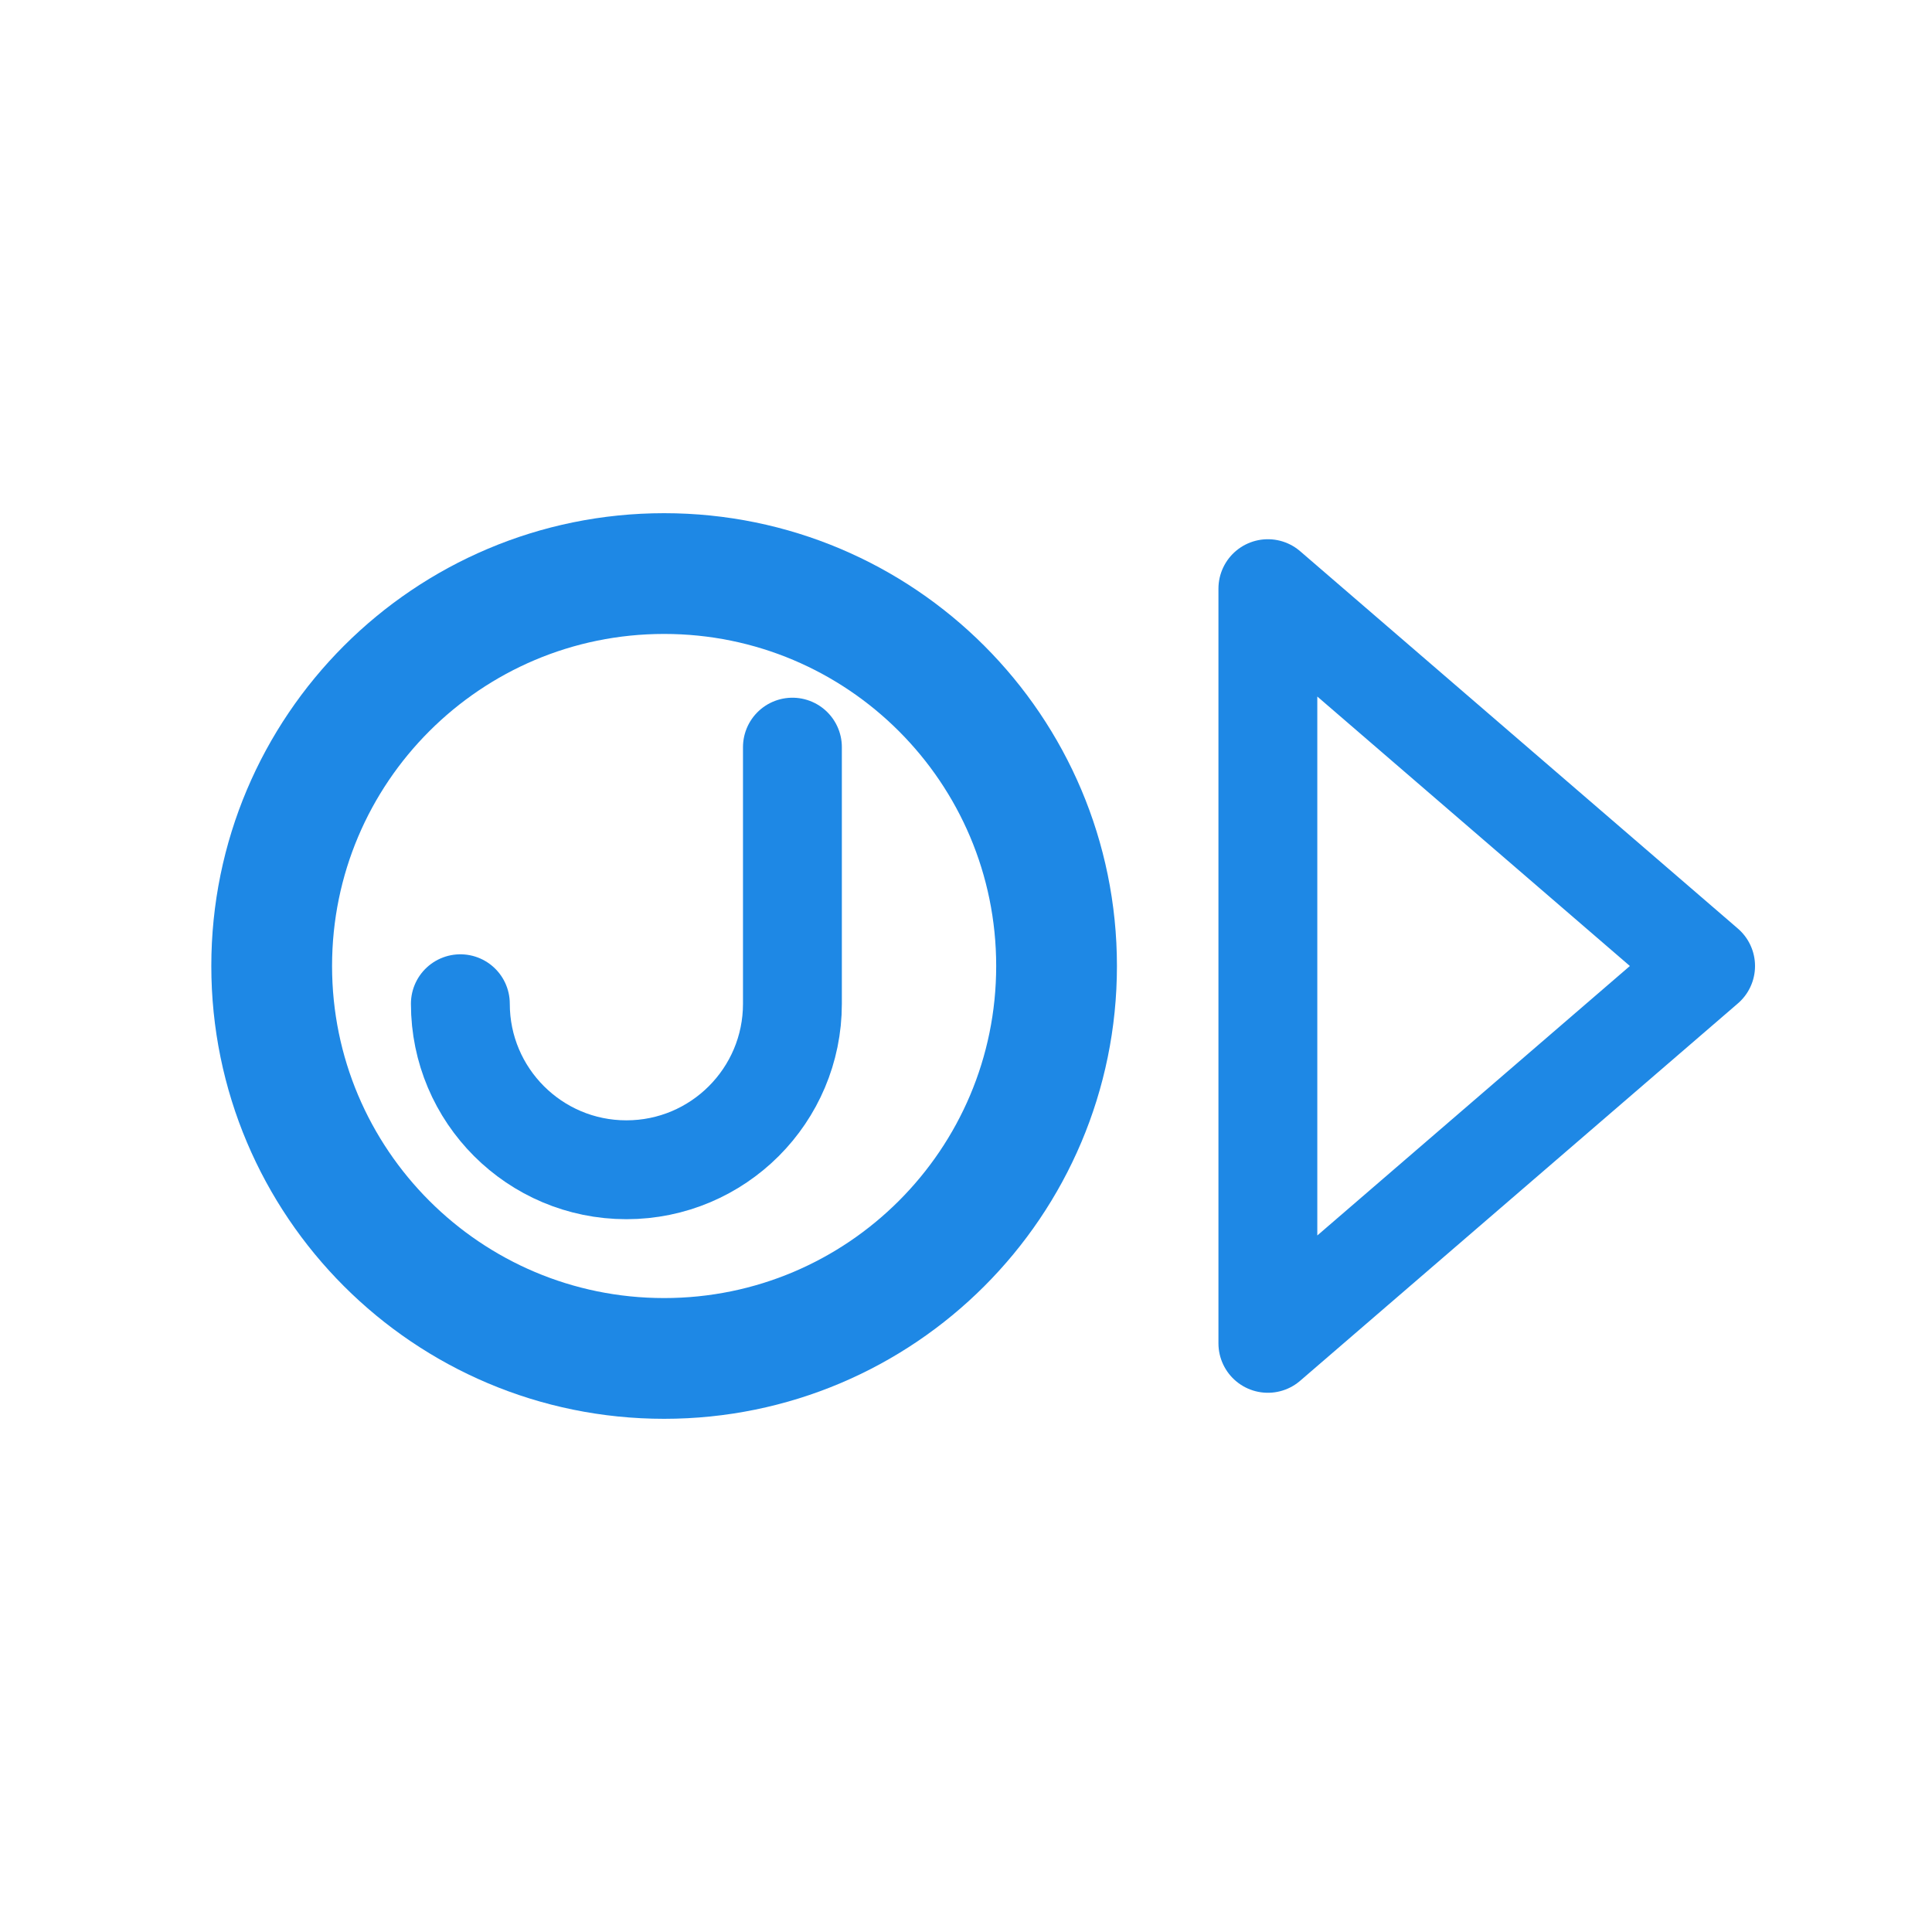
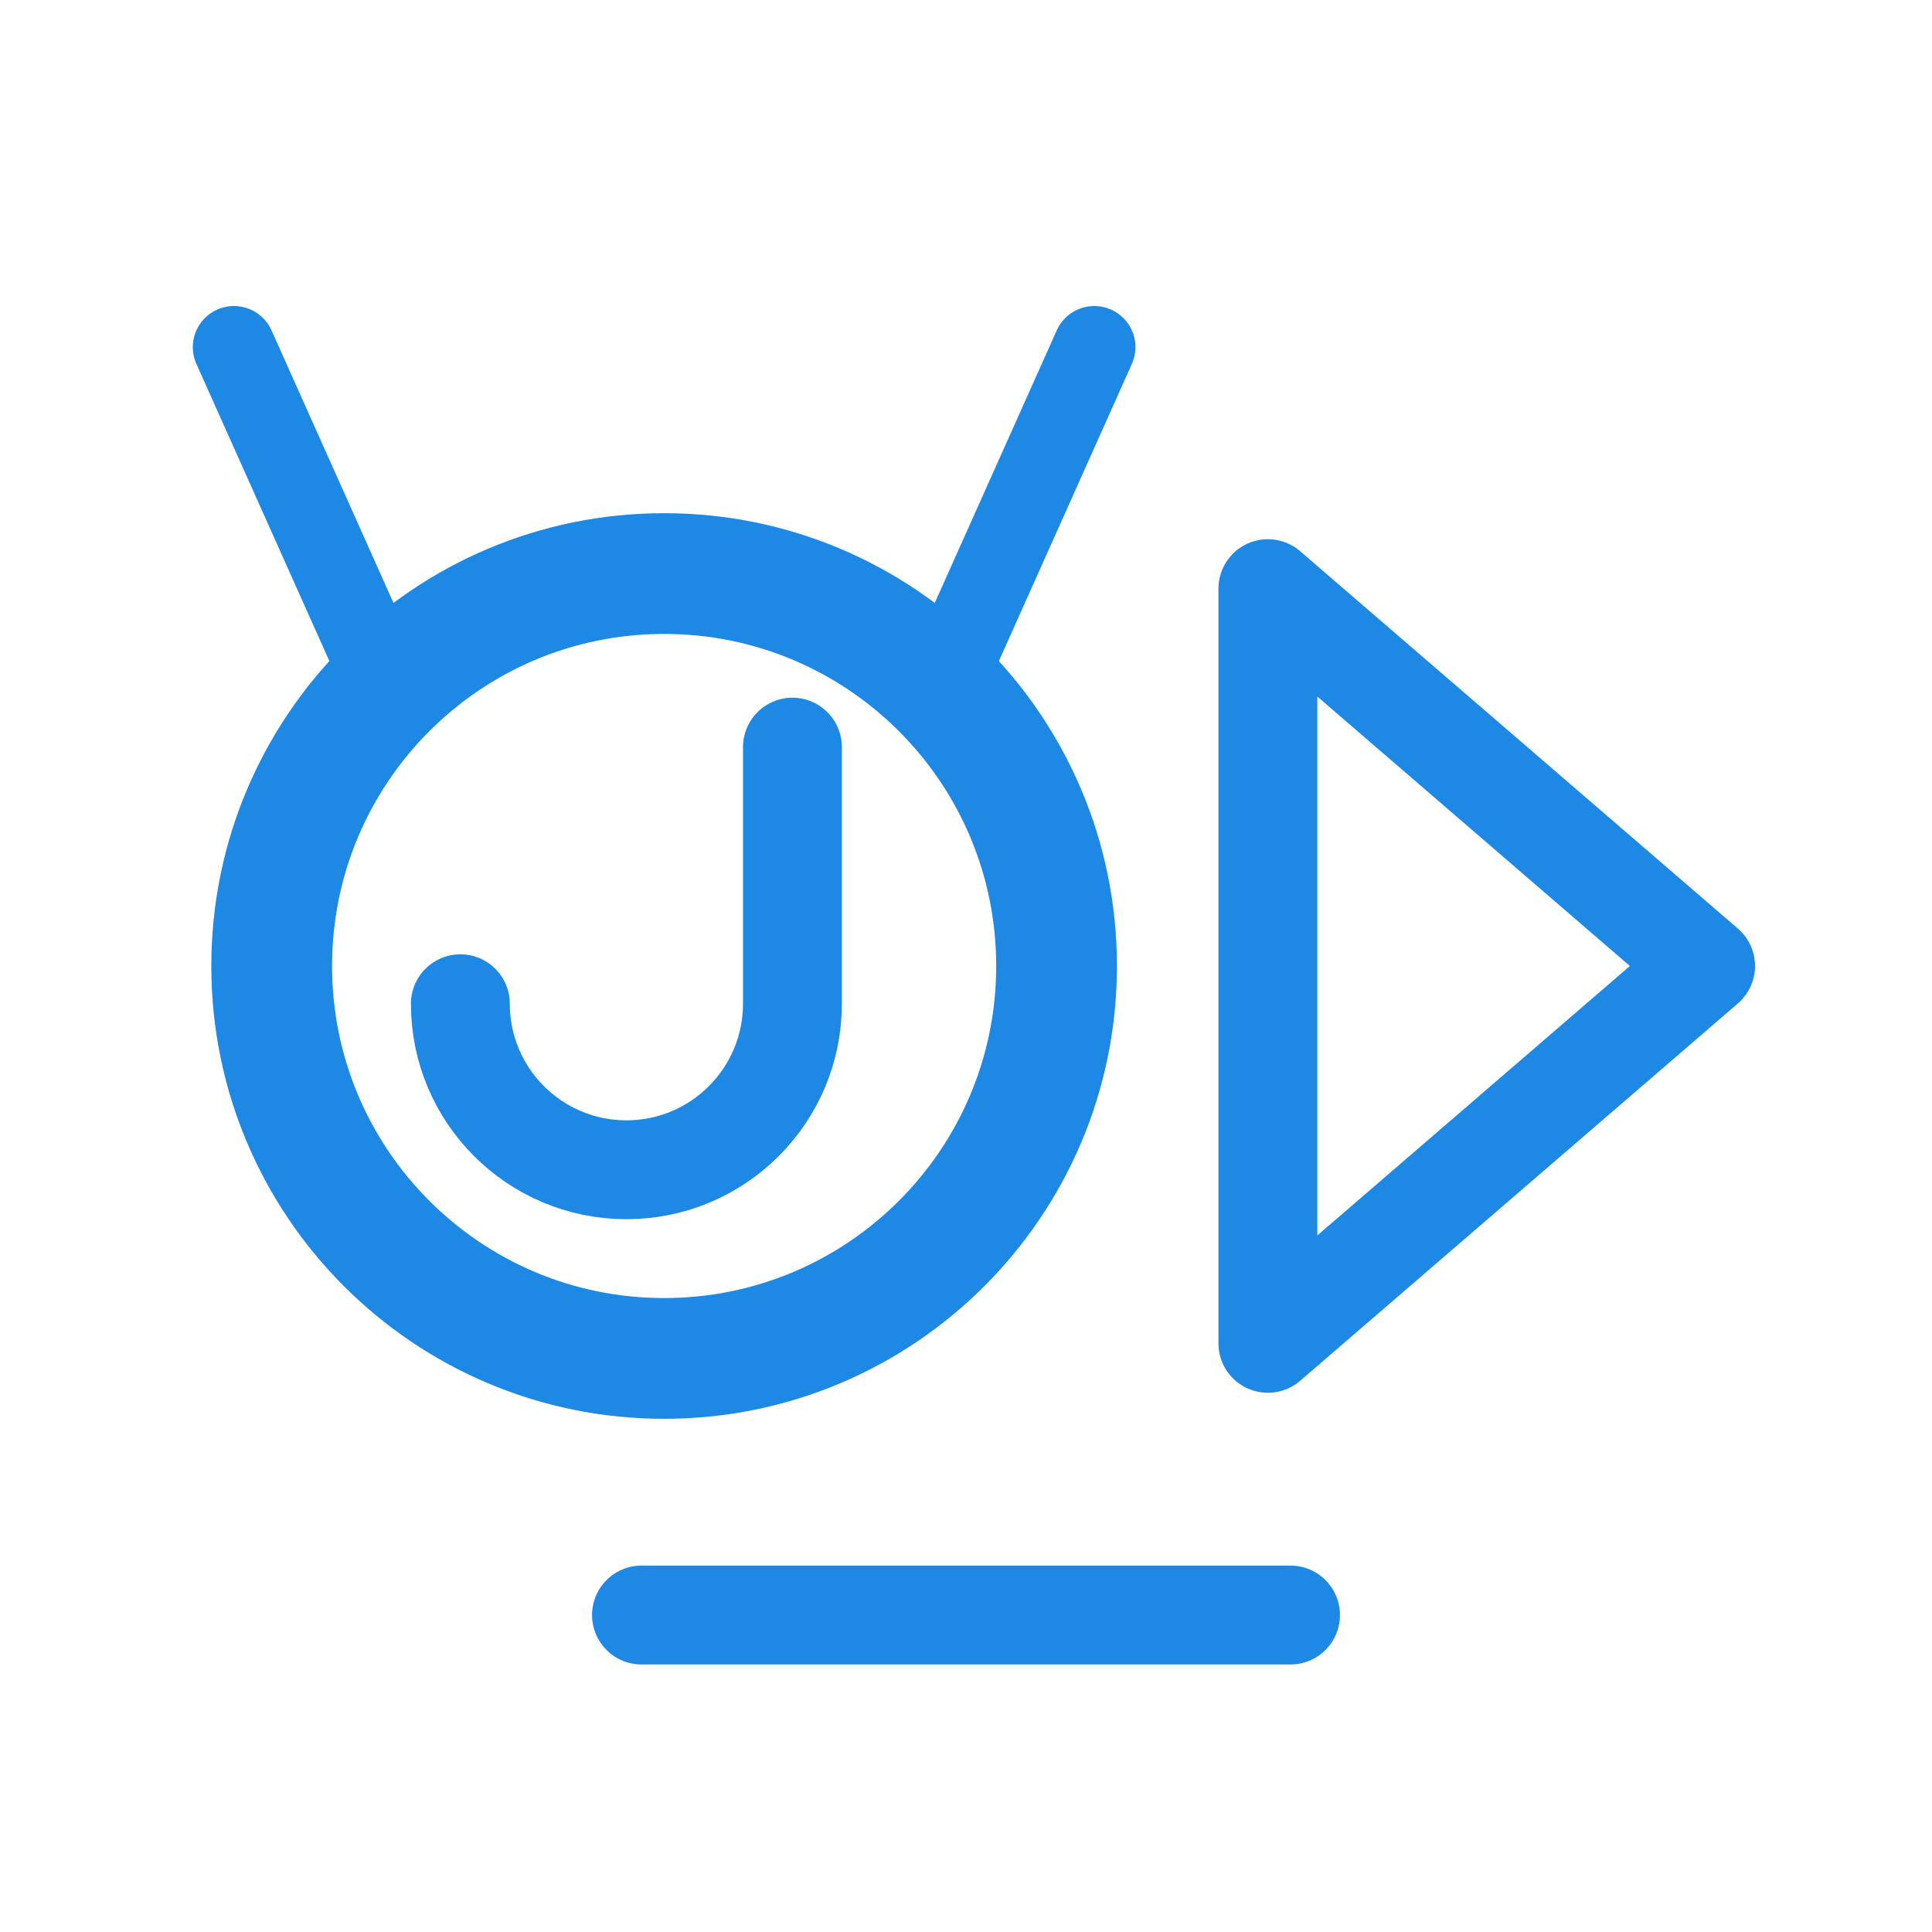
<svg xmlns="http://www.w3.org/2000/svg" viewBox="0 0 512 512" width="512" height="512">
  <circle cx="176" cy="256" r="104" fill="none" stroke="#1E88E5" stroke-width="32.0" stroke-linecap="round" stroke-linejoin="round" />
  <path d="M 210 198 L 210 266 A 44 44 0 0 1 122 266" fill="none" stroke="#1E88E5" stroke-width="26.2" stroke-linecap="round" stroke-linejoin="round" />
  <path d="M 336 156 L 336 356 L 452 256 Z" fill="none" stroke="#1E88E5" stroke-width="26.2" stroke-linecap="round" stroke-linejoin="round" />
+   <path d="M 170 428 L 342 428" fill="none" stroke="#1E88E5" stroke-width="26.2" stroke-linecap="round" stroke-linejoin="round" />
+   <path d="M 102.5 182.5 L 62 92" fill="none" stroke="#1E88E5" stroke-width="21.8" stroke-linecap="round" stroke-linejoin="round" />
+   <path d="M 249.5 182.5 L 290 92" fill="none" stroke="#1E88E5" stroke-width="21.8" stroke-linecap="round" stroke-linejoin="round" />
</svg>
